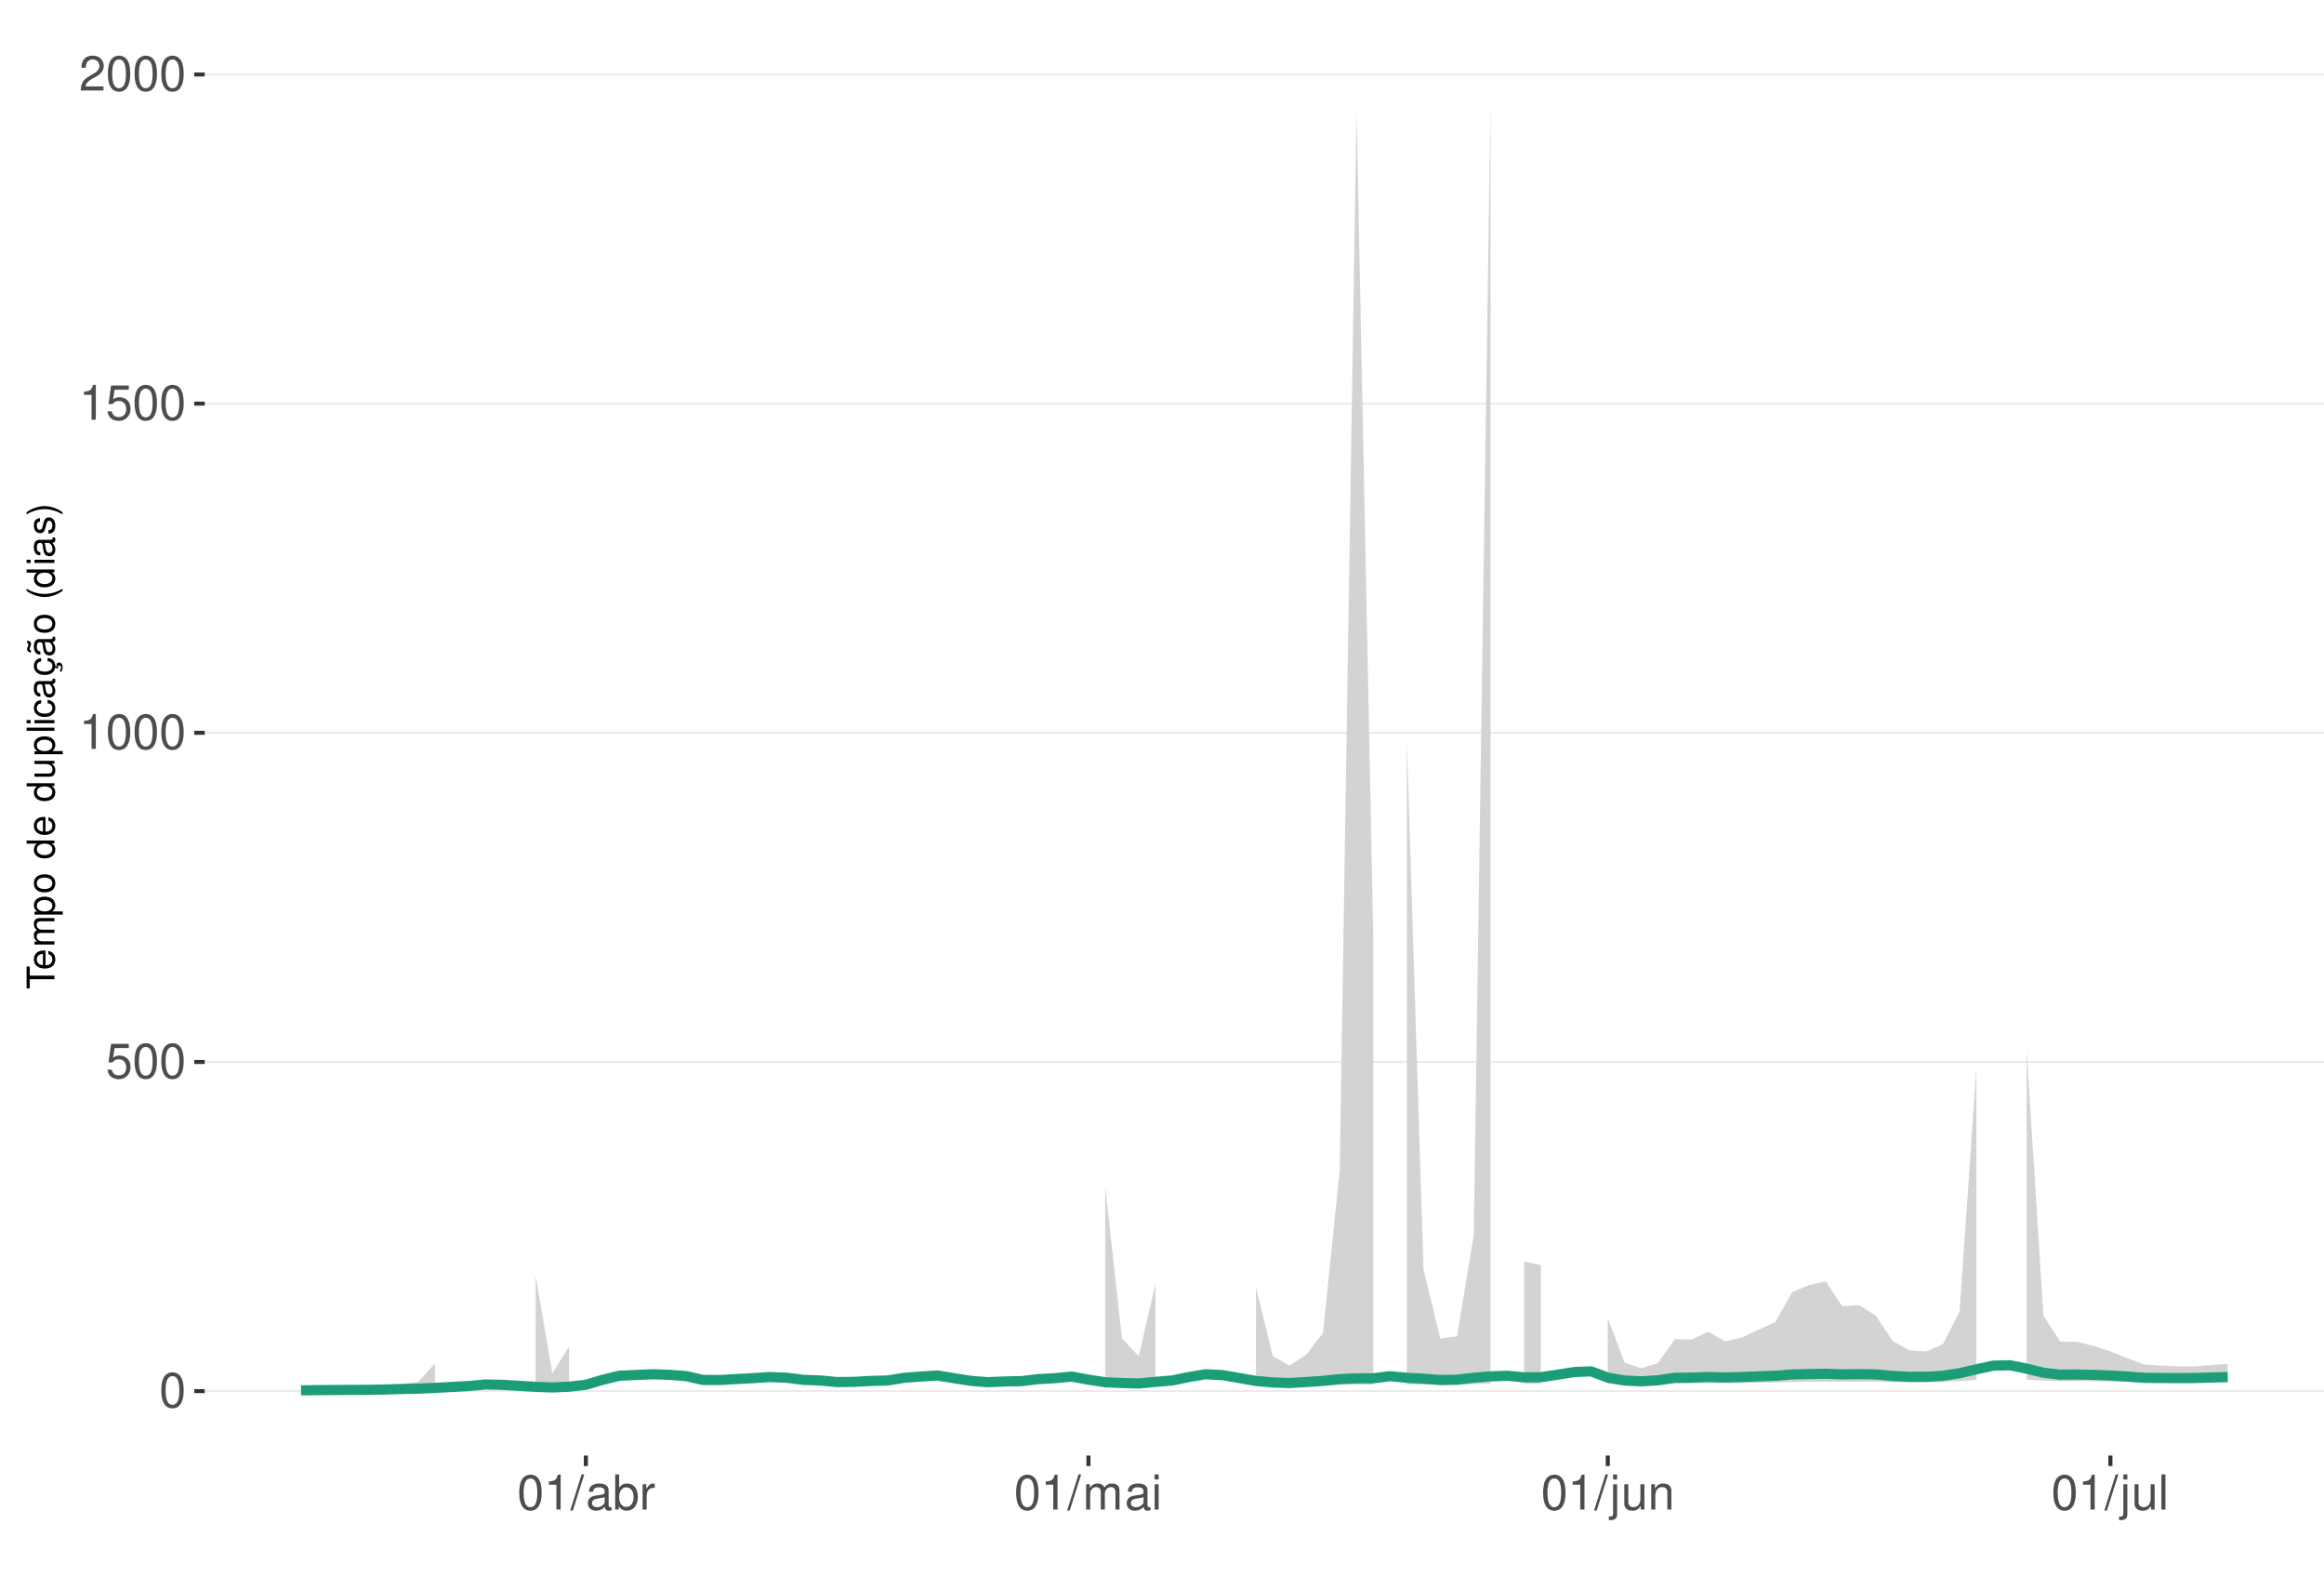
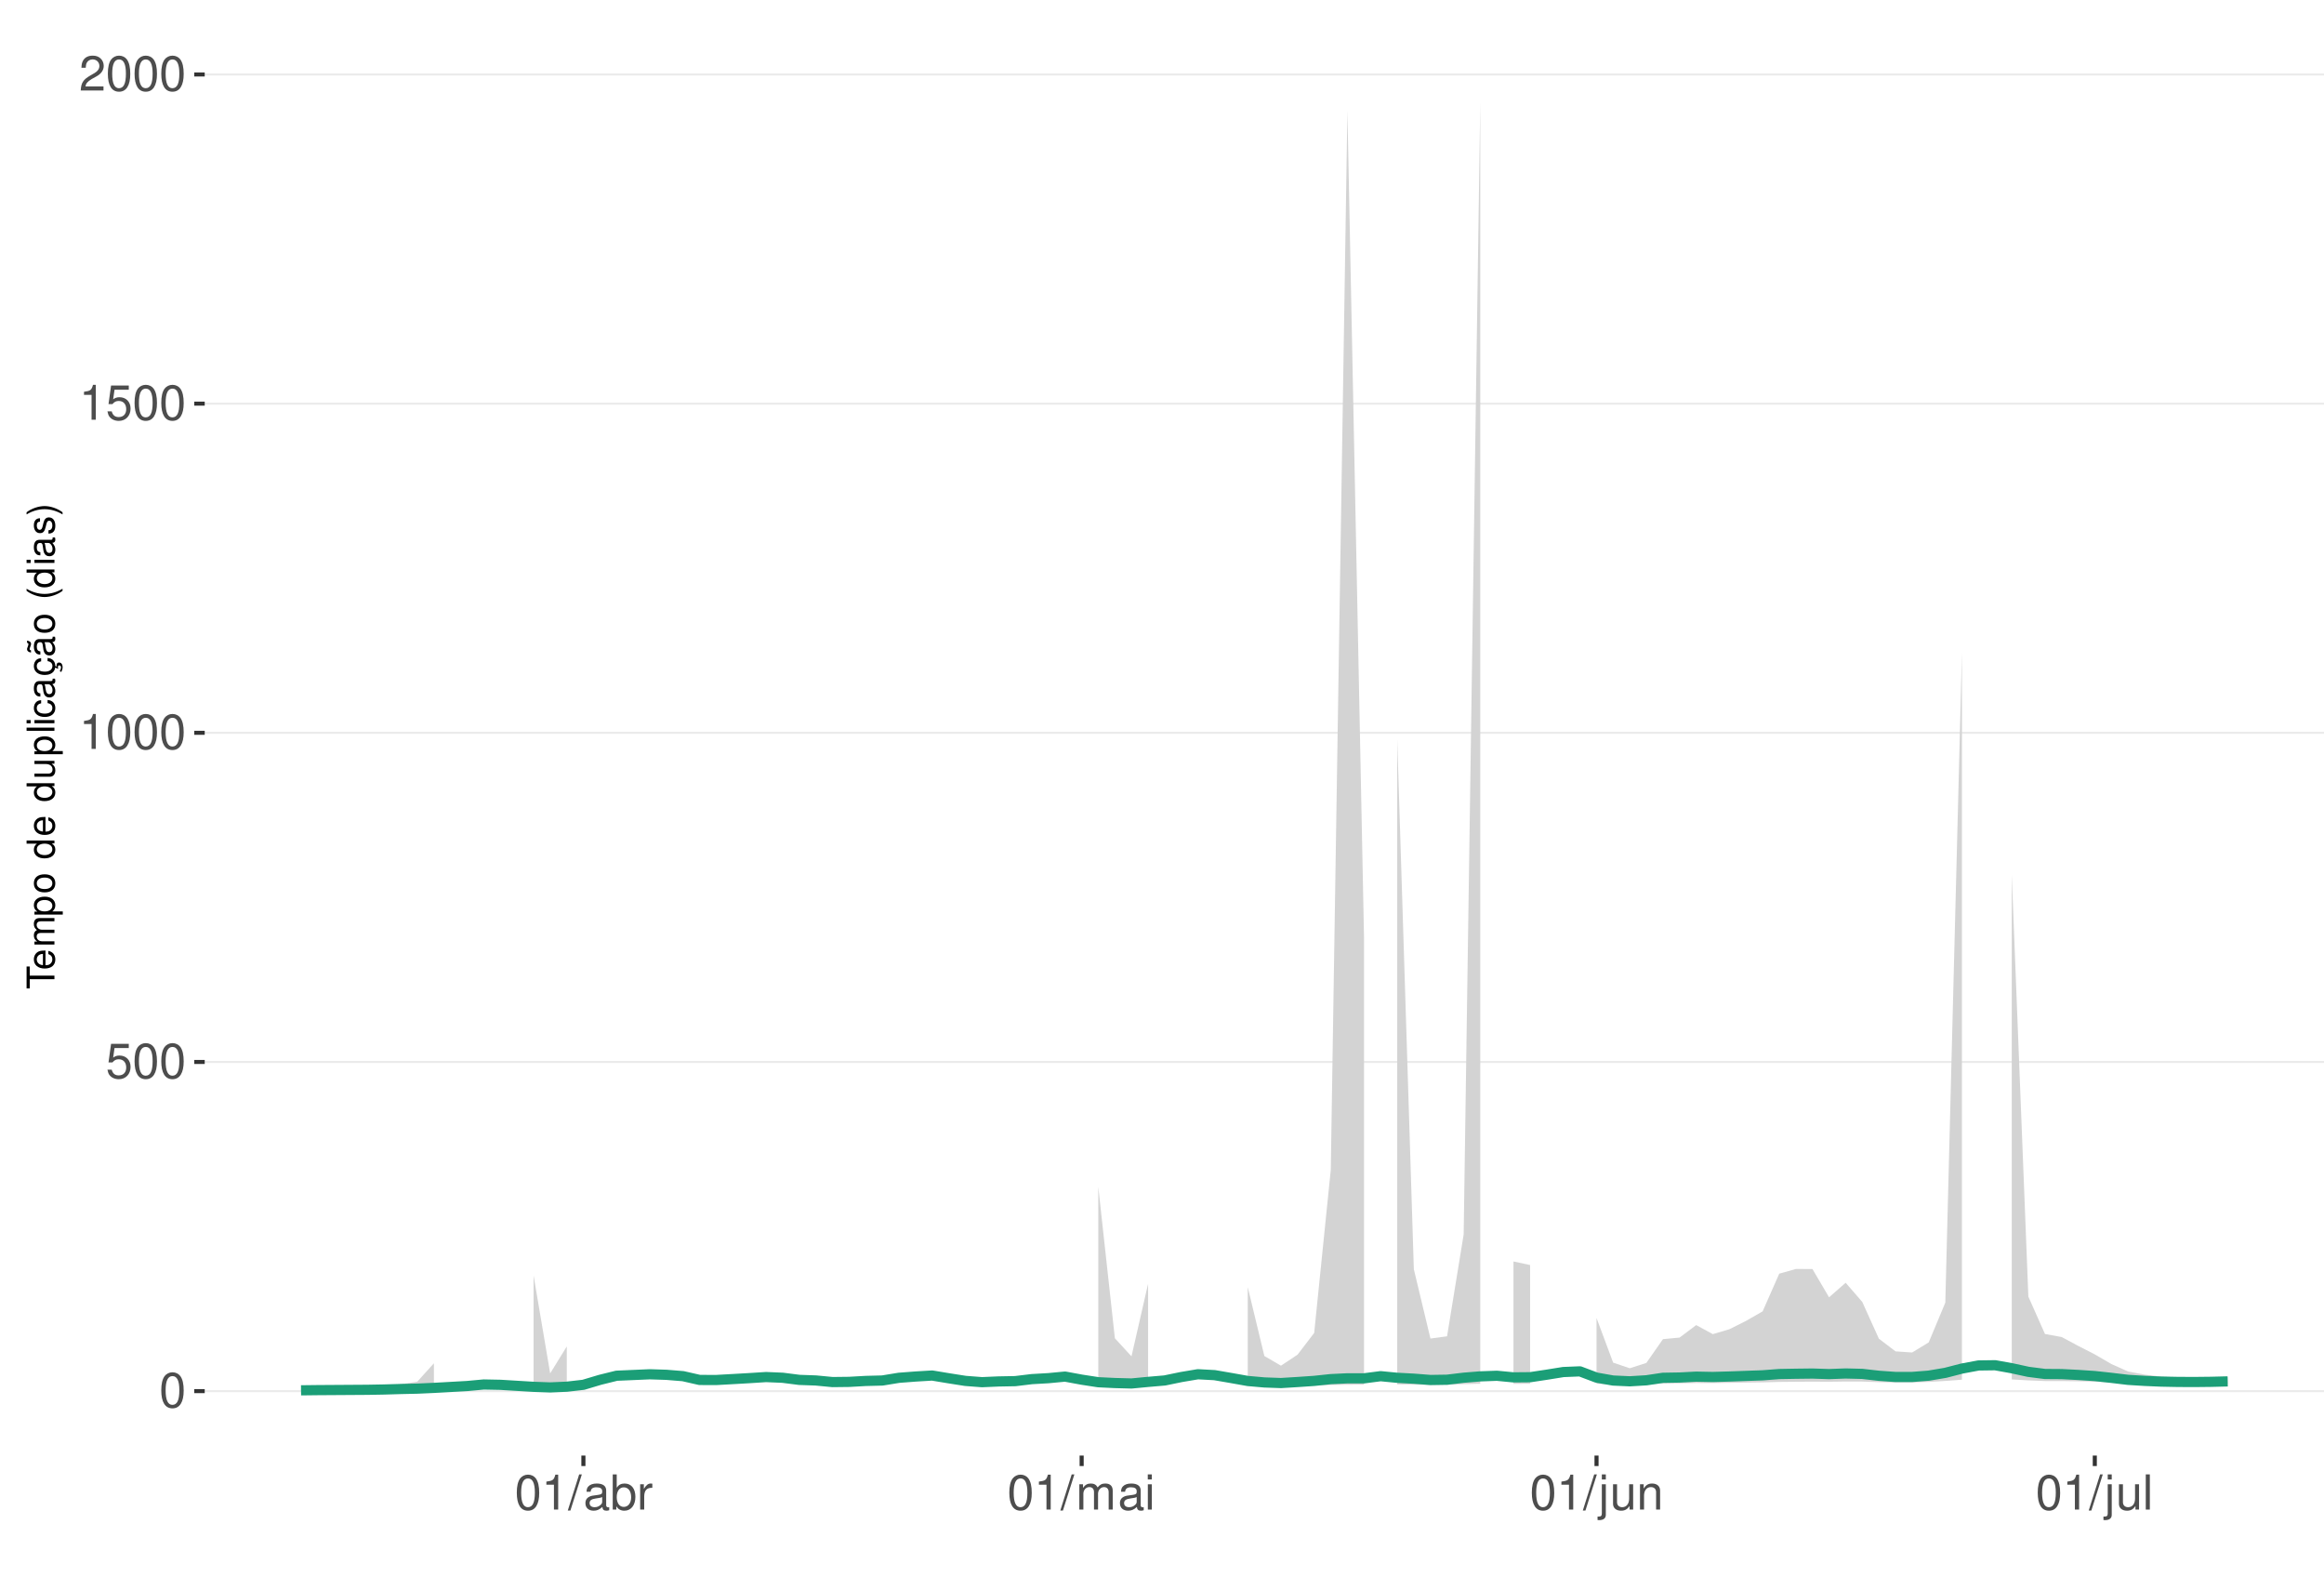
<svg xmlns="http://www.w3.org/2000/svg" xmlns:xlink="http://www.w3.org/1999/xlink" width="609pt" height="413pt" viewBox="0 0 609 413" version="1.1">
  <defs>
    <g>
      <symbol overflow="visible" id="glyph0-0">
        <path style="stroke:none;" d="" />
      </symbol>
      <symbol overflow="visible" id="glyph0-1">
        <path style="stroke:none;" d="M 3.484 -9.156 C 2.641 -9.156 1.891 -8.766 1.422 -8.156 C 0.828 -7.344 0.547 -6.125 0.547 -4.422 C 0.547 -1.344 1.562 0.297 3.484 0.297 C 5.375 0.297 6.422 -1.344 6.422 -4.359 C 6.422 -6.125 6.141 -7.312 5.547 -8.156 C 5.078 -8.781 4.328 -9.156 3.484 -9.156 Z M 3.484 -8.156 C 4.688 -8.156 5.281 -6.938 5.281 -4.453 C 5.281 -1.844 4.703 -0.625 3.453 -0.625 C 2.281 -0.625 1.688 -1.891 1.688 -4.422 C 1.688 -6.938 2.281 -8.156 3.484 -8.156 Z M 3.484 -8.156 " />
      </symbol>
      <symbol overflow="visible" id="glyph0-2">
        <path style="stroke:none;" d="M 6.031 -8.969 L 1.391 -8.969 L 0.719 -4.094 L 1.75 -4.094 C 2.266 -4.703 2.703 -4.922 3.406 -4.922 C 4.609 -4.922 5.359 -4.094 5.359 -2.766 C 5.359 -1.484 4.609 -0.703 3.391 -0.703 C 2.422 -0.703 1.828 -1.188 1.562 -2.203 L 0.438 -2.203 C 0.594 -1.469 0.719 -1.109 0.984 -0.781 C 1.5 -0.094 2.406 0.297 3.422 0.297 C 5.234 0.297 6.5 -1.031 6.5 -2.922 C 6.5 -4.703 5.312 -5.906 3.594 -5.906 C 2.969 -5.906 2.453 -5.75 1.938 -5.359 L 2.297 -7.875 L 6.031 -7.875 Z M 6.031 -8.969 " />
      </symbol>
      <symbol overflow="visible" id="glyph0-3">
        <path style="stroke:none;" d="M 3.281 -6.516 L 3.281 0 L 4.391 0 L 4.391 -9.156 L 3.656 -9.156 C 3.266 -7.75 3.016 -7.562 1.297 -7.328 L 1.297 -6.516 Z M 3.281 -6.516 " />
      </symbol>
      <symbol overflow="visible" id="glyph0-4">
        <path style="stroke:none;" d="M 6.406 -1.094 L 1.688 -1.094 C 1.797 -1.859 2.203 -2.344 3.297 -3.016 L 4.562 -3.719 C 5.828 -4.422 6.469 -5.359 6.469 -6.484 C 6.469 -7.234 6.156 -7.953 5.625 -8.438 C 5.094 -8.922 4.438 -9.156 3.594 -9.156 C 2.453 -9.156 1.609 -8.75 1.109 -7.953 C 0.797 -7.484 0.656 -6.906 0.625 -5.984 L 1.75 -5.984 C 1.781 -6.609 1.859 -6.969 2.016 -7.281 C 2.297 -7.828 2.891 -8.172 3.562 -8.172 C 4.562 -8.172 5.328 -7.438 5.328 -6.453 C 5.328 -5.719 4.906 -5.094 4.109 -4.625 L 2.953 -3.953 C 1.078 -2.875 0.531 -2.016 0.438 -0.016 L 6.406 -0.016 Z M 6.406 -1.094 " />
      </symbol>
      <symbol overflow="visible" id="glyph0-5">
        <path style="stroke:none;" d="M 2.891 -9.219 L -0.094 0.25 L 0.594 0.25 L 3.594 -9.219 Z M 2.891 -9.219 " />
      </symbol>
      <symbol overflow="visible" id="glyph0-6">
        <path style="stroke:none;" d="M 6.766 -0.625 C 6.656 -0.594 6.609 -0.594 6.547 -0.594 C 6.172 -0.594 5.969 -0.781 5.969 -1.109 L 5.969 -5.016 C 5.969 -6.188 5.109 -6.828 3.484 -6.828 C 2.5 -6.828 1.734 -6.547 1.281 -6.047 C 0.969 -5.703 0.844 -5.328 0.828 -4.672 L 1.891 -4.672 C 1.969 -5.484 2.453 -5.844 3.438 -5.844 C 4.406 -5.844 4.922 -5.5 4.922 -4.859 L 4.922 -4.578 C 4.906 -4.125 4.688 -3.969 3.828 -3.844 C 2.328 -3.656 2.094 -3.609 1.703 -3.438 C 0.922 -3.109 0.531 -2.531 0.531 -1.672 C 0.531 -0.469 1.359 0.297 2.703 0.297 C 3.547 0.297 4.219 0 4.969 -0.688 C 5.031 0 5.359 0.297 6.047 0.297 C 6.281 0.297 6.422 0.266 6.766 0.172 Z M 4.922 -2.094 C 4.922 -1.734 4.828 -1.516 4.5 -1.234 C 4.078 -0.828 3.562 -0.625 2.938 -0.625 C 2.109 -0.625 1.625 -1.031 1.625 -1.703 C 1.625 -2.391 2.094 -2.75 3.234 -2.906 C 4.359 -3.062 4.562 -3.109 4.922 -3.281 Z M 4.922 -2.094 " />
      </symbol>
      <symbol overflow="visible" id="glyph0-7">
        <path style="stroke:none;" d="M 0.688 -9.219 L 0.688 0 L 1.625 0 L 1.625 -0.844 C 2.141 -0.078 2.812 0.297 3.734 0.297 C 5.484 0.297 6.625 -1.141 6.625 -3.344 C 6.625 -5.5 5.547 -6.828 3.781 -6.828 C 2.875 -6.828 2.234 -6.484 1.734 -5.734 L 1.734 -9.219 Z M 3.578 -5.828 C 4.766 -5.828 5.516 -4.812 5.516 -3.234 C 5.516 -1.719 4.734 -0.703 3.578 -0.703 C 2.453 -0.703 1.734 -1.703 1.734 -3.266 C 1.734 -4.828 2.453 -5.828 3.578 -5.828 Z M 3.578 -5.828 " />
      </symbol>
      <symbol overflow="visible" id="glyph0-8">
        <path style="stroke:none;" d="M 0.875 -6.625 L 0.875 0 L 1.938 0 L 1.938 -3.438 C 1.953 -5.031 2.609 -5.75 4.062 -5.703 L 4.062 -6.781 C 3.891 -6.812 3.781 -6.828 3.656 -6.828 C 2.969 -6.828 2.453 -6.422 1.844 -5.422 L 1.844 -6.625 Z M 0.875 -6.625 " />
      </symbol>
      <symbol overflow="visible" id="glyph0-9">
        <path style="stroke:none;" d="M 0.891 -6.625 L 0.891 0 L 1.953 0 L 1.953 -4.156 C 1.953 -5.125 2.641 -5.891 3.5 -5.891 C 4.297 -5.891 4.734 -5.422 4.734 -4.562 L 4.734 0 L 5.797 0 L 5.797 -4.156 C 5.797 -5.125 6.5 -5.891 7.359 -5.891 C 8.125 -5.891 8.578 -5.406 8.578 -4.562 L 8.578 0 L 9.641 0 L 9.641 -4.969 C 9.641 -6.156 8.953 -6.828 7.719 -6.828 C 6.828 -6.828 6.297 -6.562 5.688 -5.812 C 5.297 -6.516 4.766 -6.828 3.891 -6.828 C 3.016 -6.828 2.422 -6.5 1.859 -5.688 L 1.859 -6.625 Z M 0.891 -6.625 " />
      </symbol>
      <symbol overflow="visible" id="glyph0-10">
        <path style="stroke:none;" d="M 1.891 -6.625 L 0.844 -6.625 L 0.844 0 L 1.891 0 Z M 1.891 -9.219 L 0.828 -9.219 L 0.828 -7.891 L 1.891 -7.891 Z M 1.891 -9.219 " />
      </symbol>
      <symbol overflow="visible" id="glyph0-11">
        <path style="stroke:none;" d="M 0.891 -6.625 L 0.891 0.969 C 0.891 1.625 0.688 1.828 0.031 1.828 C -0.047 1.828 -0.094 1.828 -0.234 1.828 L -0.234 2.719 C -0.094 2.75 -0.031 2.766 0.125 2.766 C 1.312 2.766 1.938 2.297 1.938 1.375 L 1.938 -6.625 Z M 1.938 -9.219 L 0.891 -9.219 L 0.891 -7.891 L 1.938 -7.891 Z M 1.938 -9.219 " />
      </symbol>
      <symbol overflow="visible" id="glyph0-12">
        <path style="stroke:none;" d="M 6.094 0 L 6.094 -6.625 L 5.047 -6.625 L 5.047 -2.875 C 5.047 -1.516 4.344 -0.625 3.234 -0.625 C 2.406 -0.625 1.875 -1.141 1.875 -1.938 L 1.875 -6.625 L 0.828 -6.625 L 0.828 -1.516 C 0.828 -0.422 1.641 0.297 2.938 0.297 C 3.906 0.297 4.531 -0.047 5.156 -0.922 L 5.156 0 Z M 6.094 0 " />
      </symbol>
      <symbol overflow="visible" id="glyph0-13">
        <path style="stroke:none;" d="M 0.891 -6.625 L 0.891 0 L 1.953 0 L 1.953 -3.656 C 1.953 -5.016 2.656 -5.891 3.75 -5.891 C 4.578 -5.891 5.109 -5.391 5.109 -4.594 L 5.109 0 L 6.156 0 L 6.156 -5.016 C 6.156 -6.109 5.344 -6.828 4.062 -6.828 C 3.078 -6.828 2.438 -6.438 1.859 -5.516 L 1.859 -6.625 Z M 0.891 -6.625 " />
      </symbol>
      <symbol overflow="visible" id="glyph0-14">
        <path style="stroke:none;" d="M 1.922 -9.219 L 0.859 -9.219 L 0.859 0 L 1.922 0 Z M 1.922 -9.219 " />
      </symbol>
      <symbol overflow="visible" id="glyph1-0">
        <path style="stroke:none;" d="" />
      </symbol>
      <symbol overflow="visible" id="glyph1-1">
        <path style="stroke:none;" d="M -6.469 -3.547 L -6.469 -5.938 L -7.297 -5.938 L -7.297 -0.203 L -6.469 -0.203 L -6.469 -2.609 L 0 -2.609 L 0 -3.547 Z M -6.469 -3.547 " />
      </symbol>
      <symbol overflow="visible" id="glyph1-2">
        <path style="stroke:none;" d="M -2.344 -5.125 C -3.141 -5.125 -3.625 -5.062 -4.016 -4.922 C -4.875 -4.578 -5.391 -3.781 -5.391 -2.797 C -5.391 -1.344 -4.281 -0.406 -2.547 -0.406 C -0.812 -0.406 0.234 -1.297 0.234 -2.781 C 0.234 -3.984 -0.453 -4.812 -1.594 -5.016 L -1.594 -4.188 C -0.906 -3.953 -0.547 -3.484 -0.547 -2.812 C -0.547 -2.281 -0.781 -1.828 -1.219 -1.547 C -1.516 -1.344 -1.812 -1.281 -2.344 -1.266 Z M -3.016 -1.297 C -3.984 -1.359 -4.625 -1.953 -4.625 -2.797 C -4.625 -3.641 -3.953 -4.234 -3.016 -4.234 Z M -3.016 -1.297 " />
      </symbol>
      <symbol overflow="visible" id="glyph1-3">
        <path style="stroke:none;" d="M -5.234 -0.703 L 0 -0.703 L 0 -1.547 L -3.297 -1.547 C -4.047 -1.547 -4.656 -2.094 -4.656 -2.766 C -4.656 -3.391 -4.281 -3.734 -3.609 -3.734 L 0 -3.734 L 0 -4.578 L -3.297 -4.578 C -4.047 -4.578 -4.656 -5.125 -4.656 -5.812 C -4.656 -6.422 -4.266 -6.781 -3.609 -6.781 L 0 -6.781 L 0 -7.625 L -3.938 -7.625 C -4.875 -7.625 -5.391 -7.078 -5.391 -6.094 C -5.391 -5.406 -5.188 -4.984 -4.594 -4.484 C -5.156 -4.188 -5.391 -3.766 -5.391 -3.078 C -5.391 -2.375 -5.125 -1.906 -4.5 -1.469 L -5.234 -1.469 Z M -5.234 -0.703 " />
      </symbol>
      <symbol overflow="visible" id="glyph1-4">
        <path style="stroke:none;" d="M 2.188 -0.547 L 2.188 -1.375 L -0.547 -1.375 C -0.016 -1.812 0.234 -2.312 0.234 -2.984 C 0.234 -4.344 -0.859 -5.234 -2.531 -5.234 C -4.297 -5.234 -5.391 -4.375 -5.391 -2.984 C -5.391 -2.266 -5.062 -1.703 -4.453 -1.312 L -5.234 -1.312 L -5.234 -0.547 Z M -4.609 -2.844 C -4.609 -3.766 -3.797 -4.359 -2.547 -4.359 C -1.359 -4.359 -0.547 -3.75 -0.547 -2.844 C -0.547 -1.953 -1.344 -1.375 -2.578 -1.375 C -3.812 -1.375 -4.609 -1.953 -4.609 -2.844 Z M -4.609 -2.844 " />
      </symbol>
      <symbol overflow="visible" id="glyph1-5">
        <path style="stroke:none;" d="M -5.391 -2.719 C -5.391 -1.234 -4.344 -0.359 -2.578 -0.359 C -0.812 -0.359 0.234 -1.234 0.234 -2.734 C 0.234 -4.203 -0.812 -5.094 -2.547 -5.094 C -4.359 -5.094 -5.391 -4.234 -5.391 -2.719 Z M -4.625 -2.734 C -4.625 -3.672 -3.844 -4.234 -2.547 -4.234 C -1.312 -4.234 -0.547 -3.656 -0.547 -2.734 C -0.547 -1.797 -1.312 -1.234 -2.578 -1.234 C -3.844 -1.234 -4.625 -1.797 -4.625 -2.734 Z M -4.625 -2.734 " />
      </symbol>
      <symbol overflow="visible" id="glyph1-6">
        <path style="stroke:none;" d="" />
      </symbol>
      <symbol overflow="visible" id="glyph1-7">
        <path style="stroke:none;" d="M -7.297 -4.953 L -7.297 -4.125 L -4.578 -4.125 C -5.109 -3.766 -5.391 -3.203 -5.391 -2.516 C -5.391 -1.156 -4.297 -0.266 -2.625 -0.266 C -0.859 -0.266 0.234 -1.125 0.234 -2.547 C 0.234 -3.266 -0.047 -3.766 -0.688 -4.203 L 0 -4.203 L 0 -4.953 Z M -4.609 -2.656 C -4.609 -3.547 -3.812 -4.125 -2.562 -4.125 C -1.344 -4.125 -0.547 -3.547 -0.547 -2.656 C -0.547 -1.734 -1.359 -1.125 -2.578 -1.125 C -3.797 -1.125 -4.609 -1.734 -4.609 -2.656 Z M -4.609 -2.656 " />
      </symbol>
      <symbol overflow="visible" id="glyph1-8">
        <path style="stroke:none;" d="M 0 -4.812 L -5.234 -4.812 L -5.234 -3.984 L -2.266 -3.984 C -1.203 -3.984 -0.5 -3.438 -0.5 -2.562 C -0.5 -1.906 -0.906 -1.484 -1.531 -1.484 L -5.234 -1.484 L -5.234 -0.656 L -1.203 -0.656 C -0.328 -0.656 0.234 -1.297 0.234 -2.312 C 0.234 -3.094 -0.047 -3.578 -0.734 -4.062 L 0 -4.062 Z M 0 -4.812 " />
      </symbol>
      <symbol overflow="visible" id="glyph1-9">
        <path style="stroke:none;" d="M -7.297 -1.516 L -7.297 -0.688 L 0 -0.688 L 0 -1.516 Z M -7.297 -1.516 " />
      </symbol>
      <symbol overflow="visible" id="glyph1-10">
        <path style="stroke:none;" d="M -5.234 -1.5 L -5.234 -0.672 L 0 -0.672 L 0 -1.5 Z M -7.297 -1.5 L -7.297 -0.656 L -6.234 -0.656 L -6.234 -1.5 Z M -7.297 -1.5 " />
      </symbol>
      <symbol overflow="visible" id="glyph1-11">
        <path style="stroke:none;" d="M -3.484 -4.703 C -3.984 -4.672 -4.312 -4.562 -4.609 -4.359 C -5.094 -4 -5.391 -3.375 -5.391 -2.641 C -5.391 -1.219 -4.266 -0.312 -2.531 -0.312 C -0.844 -0.312 0.234 -1.203 0.234 -2.625 C 0.234 -3.875 -0.516 -4.672 -1.797 -4.766 L -1.797 -3.938 C -0.953 -3.797 -0.547 -3.359 -0.547 -2.656 C -0.547 -1.734 -1.297 -1.188 -2.531 -1.188 C -3.844 -1.188 -4.625 -1.719 -4.625 -2.625 C -4.625 -3.328 -4.203 -3.766 -3.484 -3.875 Z M -3.484 -4.703 " />
      </symbol>
      <symbol overflow="visible" id="glyph1-12">
        <path style="stroke:none;" d="M -0.484 -5.344 C -0.469 -5.266 -0.469 -5.219 -0.469 -5.172 C -0.469 -4.875 -0.625 -4.719 -0.875 -4.719 L -3.953 -4.719 C -4.891 -4.719 -5.391 -4.047 -5.391 -2.75 C -5.391 -1.984 -5.172 -1.375 -4.781 -1.016 C -4.516 -0.766 -4.203 -0.672 -3.688 -0.656 L -3.688 -1.484 C -4.328 -1.562 -4.625 -1.938 -4.625 -2.719 C -4.625 -3.484 -4.344 -3.891 -3.844 -3.891 L -3.625 -3.891 C -3.266 -3.875 -3.125 -3.703 -3.047 -3.016 C -2.891 -1.844 -2.844 -1.656 -2.719 -1.344 C -2.453 -0.734 -2 -0.422 -1.312 -0.422 C -0.375 -0.422 0.234 -1.078 0.234 -2.141 C 0.234 -2.797 0 -3.328 -0.547 -3.922 C 0 -3.984 0.234 -4.234 0.234 -4.781 C 0.234 -4.953 0.203 -5.062 0.141 -5.344 Z M -1.656 -3.891 C -1.375 -3.891 -1.203 -3.812 -0.969 -3.562 C -0.656 -3.219 -0.5 -2.812 -0.5 -2.312 C -0.5 -1.672 -0.812 -1.297 -1.344 -1.297 C -1.891 -1.297 -2.172 -1.656 -2.297 -2.547 C -2.422 -3.438 -2.453 -3.609 -2.594 -3.891 Z M -1.656 -3.891 " />
      </symbol>
      <symbol overflow="visible" id="glyph1-13">
        <path style="stroke:none;" d="M 0.234 -2.641 C 0.234 -3.875 -0.547 -4.703 -1.797 -4.766 L -1.797 -3.938 C -0.953 -3.797 -0.531 -3.359 -0.531 -2.656 C -0.531 -1.734 -1.281 -1.188 -2.516 -1.188 C -3.844 -1.188 -4.625 -1.719 -4.625 -2.625 C -4.625 -3.328 -4.203 -3.766 -3.484 -3.875 L -3.484 -4.703 C -3.984 -4.672 -4.312 -4.562 -4.609 -4.359 C -5.094 -4 -5.391 -3.375 -5.391 -2.641 C -5.391 -1.219 -4.266 -0.312 -2.531 -0.312 C -1.469 -0.312 -0.625 -0.672 -0.156 -1.312 C 0.047 -1.594 0.125 -1.812 0.203 -2.25 L 0.922 -1.938 L 0.984 -2.062 C 0.938 -2.188 0.906 -2.25 0.906 -2.375 C 0.906 -2.656 1.047 -2.828 1.281 -2.828 C 1.547 -2.828 1.734 -2.594 1.734 -2.297 C 1.734 -2.031 1.672 -1.844 1.438 -1.406 L 1.406 -1.312 L 1.812 -1.094 C 2.078 -1.75 2.141 -1.953 2.141 -2.344 C 2.141 -3.109 1.781 -3.578 1.203 -3.578 C 0.781 -3.578 0.547 -3.297 0.547 -2.797 C 0.547 -2.703 0.547 -2.641 0.562 -2.516 Z M 0.234 -2.641 " />
      </symbol>
      <symbol overflow="visible" id="glyph1-14">
        <path style="stroke:none;" d="M -0.484 -5.344 C -0.469 -5.266 -0.469 -5.219 -0.469 -5.172 C -0.469 -4.875 -0.625 -4.719 -0.875 -4.719 L -3.953 -4.719 C -4.891 -4.719 -5.391 -4.047 -5.391 -2.75 C -5.391 -1.984 -5.172 -1.375 -4.781 -1.016 C -4.516 -0.766 -4.203 -0.672 -3.688 -0.656 L -3.688 -1.484 C -4.328 -1.562 -4.625 -1.938 -4.625 -2.719 C -4.625 -3.484 -4.344 -3.891 -3.844 -3.891 L -3.625 -3.891 C -3.266 -3.875 -3.125 -3.703 -3.047 -3.016 C -2.891 -1.844 -2.844 -1.656 -2.719 -1.344 C -2.453 -0.734 -2 -0.422 -1.312 -0.422 C -0.375 -0.422 0.234 -1.078 0.234 -2.141 C 0.234 -2.797 0 -3.328 -0.547 -3.922 C 0 -3.984 0.234 -4.234 0.234 -4.781 C 0.234 -4.953 0.203 -5.062 0.141 -5.344 Z M -1.656 -3.891 C -1.375 -3.891 -1.203 -3.812 -0.969 -3.562 C -0.656 -3.219 -0.5 -2.812 -0.5 -2.312 C -0.5 -1.672 -0.812 -1.297 -1.344 -1.297 C -1.891 -1.297 -2.172 -1.656 -2.297 -2.547 C -2.422 -3.438 -2.453 -3.609 -2.594 -3.891 Z M -7.172 -3.75 C -6.922 -3.672 -6.812 -3.547 -6.812 -3.375 C -6.812 -3.25 -6.875 -2.984 -6.984 -2.734 C -7.156 -2.312 -7.172 -2.25 -7.172 -2.047 C -7.172 -1.594 -6.797 -1.297 -6.141 -1.188 L -6.141 -1.766 C -6.375 -1.812 -6.5 -1.938 -6.5 -2.094 C -6.5 -2.203 -6.469 -2.344 -6.375 -2.578 C -6.156 -3.156 -6.125 -3.234 -6.125 -3.438 C -6.125 -3.922 -6.484 -4.219 -7.172 -4.312 Z M -7.172 -3.75 " />
      </symbol>
      <symbol overflow="visible" id="glyph1-15">
        <path style="stroke:none;" d="M -7.297 -2.359 C -5.984 -1.359 -4.156 -0.734 -2.594 -0.734 C -1.016 -0.734 0.812 -1.359 2.125 -2.359 L 2.125 -2.906 C 0.688 -2.031 -0.984 -1.547 -2.594 -1.547 C -4.188 -1.547 -5.875 -2.031 -7.297 -2.906 Z M -7.297 -2.359 " />
      </symbol>
      <symbol overflow="visible" id="glyph1-16">
        <path style="stroke:none;" d="M -3.781 -4.375 C -4.812 -4.375 -5.391 -3.688 -5.391 -2.484 C -5.391 -1.266 -4.766 -0.469 -3.797 -0.469 C -2.969 -0.469 -2.578 -0.891 -2.281 -2.125 L -2.094 -2.906 C -1.953 -3.484 -1.734 -3.719 -1.375 -3.719 C -0.875 -3.719 -0.547 -3.234 -0.547 -2.5 C -0.547 -2.047 -0.672 -1.672 -0.891 -1.453 C -1.047 -1.328 -1.188 -1.266 -1.562 -1.219 L -1.562 -0.344 C -0.344 -0.375 0.234 -1.062 0.234 -2.438 C 0.234 -3.75 -0.422 -4.594 -1.438 -4.594 C -2.203 -4.594 -2.641 -4.156 -2.891 -3.109 L -3.078 -2.312 C -3.234 -1.625 -3.453 -1.344 -3.828 -1.344 C -4.312 -1.344 -4.625 -1.766 -4.625 -2.453 C -4.625 -3.125 -4.328 -3.484 -3.781 -3.5 Z M -3.781 -4.375 " />
      </symbol>
      <symbol overflow="visible" id="glyph1-17">
        <path style="stroke:none;" d="M 2.125 -0.938 C 0.812 -1.938 -1.016 -2.562 -2.578 -2.562 C -4.156 -2.562 -5.984 -1.938 -7.297 -0.938 L -7.297 -0.375 C -5.859 -1.266 -4.188 -1.75 -2.578 -1.75 C -0.984 -1.75 0.703 -1.266 2.125 -0.375 Z M 2.125 -0.938 " />
      </symbol>
    </g>
    <clipPath id="clip1">
      <path d="M 53.645 9.961 L 609 9.961 L 609 381.328 L 53.645 381.328 Z M 53.645 9.961 " />
    </clipPath>
    <clipPath id="clip2">
      <path d="M 53.645 364 L 609 364 L 609 365 L 53.645 365 Z M 53.645 364 " />
    </clipPath>
    <clipPath id="clip3">
      <path d="M 53.645 277 L 609 277 L 609 279 L 53.645 279 Z M 53.645 277 " />
    </clipPath>
    <clipPath id="clip4">
      <path d="M 53.645 191 L 609 191 L 609 193 L 53.645 193 Z M 53.645 191 " />
    </clipPath>
    <clipPath id="clip5">
      <path d="M 53.645 105 L 609 105 L 609 107 L 53.645 107 Z M 53.645 105 " />
    </clipPath>
    <clipPath id="clip6">
      <path d="M 53.645 19 L 609 19 L 609 20 L 53.645 20 Z M 53.645 19 " />
    </clipPath>
  </defs>
  <g id="surface89">
    <rect x="0" y="0" width="609" height="413" style="fill:rgb(100%,100%,100%);fill-opacity:1;stroke:none;" />
    <rect x="0" y="0" width="609" height="413" style="fill:rgb(100%,100%,100%);fill-opacity:1;stroke:none;" />
    <path style="fill:none;stroke-width:1.067;stroke-linecap:round;stroke-linejoin:round;stroke:rgb(100%,100%,100%);stroke-opacity:1;stroke-miterlimit:10;" d="M 0 413 L 609 413 L 609 0 L 0 0 Z M 0 413 " />
    <g clip-path="url(#clip1)" clip-rule="nonzero">
      <path style=" stroke:none;fill-rule:nonzero;fill:rgb(100%,100%,100%);fill-opacity:1;" d="M 53.645 381.328 L 609 381.328 L 609 9.961 L 53.645 9.961 Z M 53.645 381.328 " />
    </g>
    <g clip-path="url(#clip2)" clip-rule="nonzero">
      <path style="fill:none;stroke-width:0.533;stroke-linecap:butt;stroke-linejoin:round;stroke:rgb(92.157%,92.157%,92.157%);stroke-opacity:1;stroke-miterlimit:10;" d="M 53.645 364.449 L 609 364.449 " />
    </g>
    <g clip-path="url(#clip3)" clip-rule="nonzero">
      <path style="fill:none;stroke-width:0.533;stroke-linecap:butt;stroke-linejoin:round;stroke:rgb(92.157%,92.157%,92.157%);stroke-opacity:1;stroke-miterlimit:10;" d="M 53.645 278.215 L 609 278.215 " />
    </g>
    <g clip-path="url(#clip4)" clip-rule="nonzero">
      <path style="fill:none;stroke-width:0.533;stroke-linecap:butt;stroke-linejoin:round;stroke:rgb(92.157%,92.157%,92.157%);stroke-opacity:1;stroke-miterlimit:10;" d="M 53.645 191.98 L 609 191.98 " />
    </g>
    <g clip-path="url(#clip5)" clip-rule="nonzero">
      <path style="fill:none;stroke-width:0.533;stroke-linecap:butt;stroke-linejoin:round;stroke:rgb(92.157%,92.157%,92.157%);stroke-opacity:1;stroke-miterlimit:10;" d="M 53.645 105.746 L 609 105.746 " />
    </g>
    <g clip-path="url(#clip6)" clip-rule="nonzero">
      <path style="fill:none;stroke-width:0.533;stroke-linecap:butt;stroke-linejoin:round;stroke:rgb(92.157%,92.157%,92.157%);stroke-opacity:1;stroke-miterlimit:10;" d="M 53.645 19.512 L 609 19.512 " />
    </g>
-     <path style=" stroke:none;fill-rule:nonzero;fill:rgb(82.745%,82.745%,82.745%);fill-opacity:1;" d="M 78.887 363.961 L 96.449 363.602 L 100.84 363.355 L 105.23 362.652 L 109.621 361.961 L 114.008 357.152 L 114.008 364.004 L 109.621 364.078 L 105.23 364.125 L 100.84 364.188 L 96.449 364.234 L 83.277 364.285 L 78.887 364.32 Z M 78.887 363.961 " />
-     <path style=" stroke:none;fill-rule:nonzero;fill:rgb(82.745%,82.745%,82.745%);fill-opacity:1;" d="M 140.352 334.129 L 144.742 359.809 L 149.133 352.738 L 149.133 363.84 L 144.742 363.91 L 140.352 363.879 Z M 140.352 334.129 " />
-     <path style=" stroke:none;fill-rule:nonzero;fill:rgb(82.745%,82.745%,82.745%);fill-opacity:1;" d="M 289.617 310.906 L 294.008 350.605 L 298.395 355.34 L 302.785 336.324 L 302.785 363.188 L 298.395 363.324 L 294.008 363.301 L 289.617 363.258 Z M 289.617 310.906 " />
-     <path style=" stroke:none;fill-rule:nonzero;fill:rgb(82.745%,82.745%,82.745%);fill-opacity:1;" d="M 329.129 337.195 L 333.52 355.25 L 337.906 357.785 L 342.297 354.891 L 346.688 349.203 L 351.078 306.48 L 355.469 29.02 L 359.859 245.543 L 359.859 362.75 L 355.469 362.766 L 351.078 362.832 L 346.688 362.98 L 342.297 363.09 L 337.906 363.191 L 333.52 363.152 L 329.129 363.051 Z M 329.129 337.195 " />
-     <path style=" stroke:none;fill-rule:nonzero;fill:rgb(82.745%,82.745%,82.745%);fill-opacity:1;" d="M 368.641 193.738 L 373.027 332.5 L 377.418 350.676 L 381.809 350.086 L 386.199 323.402 L 390.59 26.844 L 390.59 362.508 L 386.199 362.613 L 381.809 362.785 L 377.418 362.816 L 373.027 362.73 L 368.641 362.684 Z M 368.641 193.738 " />
-     <path style=" stroke:none;fill-rule:nonzero;fill:rgb(82.745%,82.745%,82.745%);fill-opacity:1;" d="M 399.371 330.484 L 403.762 331.418 L 403.762 362.52 L 399.371 362.547 Z M 399.371 330.484 " />
-     <path style=" stroke:none;fill-rule:nonzero;fill:rgb(82.745%,82.745%,82.745%);fill-opacity:1;" d="M 421.32 345.285 L 425.711 356.988 L 430.102 358.457 L 434.492 357.059 L 438.883 350.832 L 443.273 350.926 L 447.66 348.883 L 452.051 351.441 L 456.441 350.391 L 460.832 348.359 L 465.223 346.371 L 469.613 338.527 L 474.004 336.68 L 478.395 335.668 L 482.781 342.207 L 487.172 341.918 L 491.562 344.676 L 495.953 351.324 L 500.344 353.754 L 504.734 354.062 L 509.125 352.152 L 513.516 343.598 L 517.902 279.91 L 517.902 361.496 L 513.516 361.805 L 509.125 362.047 L 504.734 362.156 L 500.344 362.172 L 495.953 362.105 L 491.562 361.988 L 487.172 361.98 L 482.781 362.016 L 478.395 361.98 L 474.004 362.02 L 469.613 362.066 L 465.223 362.184 L 460.832 362.246 L 456.441 362.32 L 452.051 362.375 L 447.66 362.348 L 443.273 362.418 L 438.883 362.445 L 434.492 362.695 L 430.102 362.812 L 425.711 362.746 L 421.32 362.5 Z M 421.32 345.285 " />
-     <path style=" stroke:none;fill-rule:nonzero;fill:rgb(82.745%,82.745%,82.745%);fill-opacity:1;" d="M 531.074 275.082 L 535.465 344.648 L 539.855 351.477 L 544.246 351.531 L 548.637 352.609 L 553.027 354.055 L 557.414 355.805 L 561.805 357.465 L 566.195 357.742 L 570.586 357.961 L 574.977 357.984 L 579.367 357.633 L 583.758 357.297 L 583.758 361.973 L 579.367 362.039 L 574.977 362.113 L 570.586 362.137 L 561.805 362.129 L 557.414 362 L 553.027 361.906 L 548.637 361.855 L 544.246 361.836 L 539.855 361.863 L 535.465 361.703 L 531.074 361.402 Z M 531.074 275.082 " />
-     <path style="fill:none;stroke-width:2.667;stroke-linecap:butt;stroke-linejoin:round;stroke:rgb(10.588%,61.961%,46.667%);stroke-opacity:1;stroke-miterlimit:10;" d="M 78.887 364.238 L 83.277 364.188 L 96.449 364.102 L 100.84 364.023 L 105.23 363.895 L 109.621 363.797 L 114.008 363.602 L 122.789 363.113 L 127.18 362.711 L 131.57 362.797 L 140.352 363.324 L 144.742 363.48 L 149.133 363.289 L 153.52 362.793 L 157.91 361.492 L 162.301 360.414 L 171.082 360.035 L 175.473 360.176 L 179.863 360.531 L 184.254 361.523 L 188.641 361.535 L 193.031 361.293 L 197.422 361.043 L 201.812 360.762 L 206.203 360.949 L 210.594 361.504 L 214.984 361.66 L 219.375 362.078 L 223.766 362.027 L 228.152 361.781 L 232.543 361.668 L 236.934 360.957 L 241.324 360.625 L 245.715 360.363 L 250.105 361.086 L 254.496 361.77 L 258.887 362.105 L 263.273 361.914 L 267.664 361.832 L 272.055 361.305 L 276.445 361.055 L 280.836 360.641 L 285.227 361.445 L 289.617 362.117 L 294.008 362.328 L 298.395 362.445 L 302.785 362.031 L 307.176 361.656 L 311.566 360.758 L 315.957 360.027 L 320.348 360.262 L 324.738 361.012 L 329.129 361.789 L 333.52 362.176 L 337.906 362.332 L 342.297 362.066 L 346.688 361.766 L 351.078 361.305 L 355.469 361.094 L 359.859 361.098 L 364.25 360.535 L 368.641 360.957 L 373.027 361.188 L 377.418 361.531 L 381.809 361.461 L 386.199 360.938 L 390.59 360.586 L 394.98 360.426 L 399.371 360.844 L 403.762 360.805 L 408.148 360.148 L 412.539 359.449 L 416.93 359.27 L 421.32 360.91 L 425.711 361.676 L 430.102 361.875 L 434.492 361.613 L 438.883 360.957 L 443.273 360.918 L 447.66 360.746 L 452.051 360.871 L 456.441 360.75 L 460.832 360.574 L 465.223 360.426 L 469.613 360.082 L 474.004 359.98 L 478.395 359.902 L 482.781 360.059 L 487.172 360 L 491.562 360.07 L 495.953 360.473 L 500.344 360.691 L 504.734 360.695 L 509.125 360.43 L 513.516 359.758 L 517.902 358.738 L 522.293 357.77 L 526.684 357.672 L 531.074 358.559 L 535.465 359.625 L 539.855 360.137 L 544.246 360.105 L 548.637 360.195 L 553.027 360.359 L 557.414 360.629 L 561.805 360.965 L 566.195 361.008 L 570.586 361.039 L 574.977 361.016 L 579.367 360.891 L 583.758 360.77 " />
+     <path style=" stroke:none;fill-rule:nonzero;fill:rgb(82.745%,82.745%,82.745%);fill-opacity:1;" d="M 78.887 363.961 L 83.242 363.871 L 96.297 363.602 L 100.648 363.355 L 105.004 362.652 L 109.355 361.961 L 113.707 357.152 L 113.707 364.004 L 109.355 364.078 L 105.004 364.125 L 100.648 364.188 L 96.297 364.234 L 83.242 364.285 L 78.887 364.32 Z M 78.887 363.961 " />
+     <path style=" stroke:none;fill-rule:nonzero;fill:rgb(82.745%,82.745%,82.745%);fill-opacity:1;" d="M 139.82 334.129 L 144.172 359.809 L 148.527 352.738 L 148.527 363.84 L 144.172 363.91 L 139.82 363.879 Z M 139.82 334.129 " />
+     <path style=" stroke:none;fill-rule:nonzero;fill:rgb(82.745%,82.745%,82.745%);fill-opacity:1;" d="M 287.801 310.906 L 292.152 350.605 L 296.504 355.34 L 300.855 336.324 L 300.855 363.188 L 296.504 363.324 L 292.152 363.301 L 287.801 363.258 Z M 287.801 310.906 " />
+     <path style=" stroke:none;fill-rule:nonzero;fill:rgb(82.745%,82.745%,82.745%);fill-opacity:1;" d="M 326.969 337.195 L 331.324 355.25 L 335.676 357.785 L 340.027 354.891 L 344.379 349.203 L 348.73 306.48 L 353.086 29.02 L 357.438 245.543 L 357.438 362.75 L 353.086 362.766 L 348.73 362.832 L 344.379 362.98 L 340.027 363.09 L 335.676 363.191 L 331.324 363.152 L 326.969 363.051 Z M 326.969 337.195 " />
+     <path style=" stroke:none;fill-rule:nonzero;fill:rgb(82.745%,82.745%,82.745%);fill-opacity:1;" d="M 366.141 193.738 L 370.492 332.5 L 374.844 350.676 L 379.199 350.086 L 383.551 323.402 L 387.902 26.844 L 387.902 362.508 L 383.551 362.613 L 379.199 362.785 L 374.844 362.816 L 370.492 362.73 L 366.141 362.684 Z M 366.141 193.738 " />
+     <path style=" stroke:none;fill-rule:nonzero;fill:rgb(82.745%,82.745%,82.745%);fill-opacity:1;" d="M 396.605 330.484 L 400.961 331.418 L 400.961 362.52 L 396.605 362.547 Z M 396.605 330.484 " />
+     <path style=" stroke:none;fill-rule:nonzero;fill:rgb(82.745%,82.745%,82.745%);fill-opacity:1;" d="M 418.367 345.285 L 422.723 356.988 L 427.074 358.457 L 431.426 357.059 L 435.777 350.832 L 440.129 350.422 L 444.484 347.148 L 448.836 349.52 L 453.188 348.234 L 457.539 346.051 L 461.891 343.555 L 466.246 333.68 L 470.598 332.449 L 474.949 332.465 L 479.301 339.867 L 483.652 336.062 L 488.004 341.082 L 492.359 350.715 L 496.711 354.031 L 501.062 354.328 L 505.414 351.688 L 509.766 341.266 L 514.121 170.996 L 514.121 361.449 L 509.766 361.781 L 505.414 362.039 L 501.062 362.18 L 496.711 362.191 L 492.359 362.098 L 488.004 361.949 L 483.652 361.934 L 479.301 361.996 L 474.949 361.969 L 470.598 361.996 L 466.246 362.035 L 461.891 362.152 L 457.539 362.211 L 453.188 362.277 L 448.836 362.332 L 444.484 362.32 L 440.129 362.406 L 435.777 362.445 L 431.426 362.695 L 427.074 362.812 L 422.723 362.746 L 418.367 362.5 Z M 418.367 345.285 " />
+     <path style=" stroke:none;fill-rule:nonzero;fill:rgb(82.745%,82.745%,82.745%);fill-opacity:1;" d="M 527.176 229.133 L 531.527 339.684 L 535.883 349.488 L 540.234 350.27 L 544.586 352.598 L 548.938 354.824 L 553.289 357.355 L 557.645 359.309 L 561.996 360.125 L 566.348 360.645 L 570.699 360.883 L 575.051 360.961 L 579.402 360.902 L 583.758 360.707 L 583.758 362.516 L 579.402 362.59 L 575.051 362.629 L 570.699 362.629 L 566.348 362.594 L 561.996 362.504 L 557.645 362.379 L 553.289 362.148 L 548.938 361.965 L 544.586 361.871 L 540.234 361.805 L 535.883 361.805 L 531.527 361.637 L 527.176 361.383 Z M 527.176 229.133 " />
+     <path style="fill:none;stroke-width:2.667;stroke-linecap:butt;stroke-linejoin:round;stroke:rgb(10.588%,61.961%,46.667%);stroke-opacity:1;stroke-miterlimit:10;" d="M 78.887 364.238 L 83.242 364.188 L 96.297 364.102 L 100.648 364.023 L 105.004 363.895 L 109.355 363.797 L 113.707 363.602 L 122.41 363.113 L 126.766 362.711 L 131.117 362.797 L 139.82 363.324 L 144.172 363.48 L 148.527 363.289 L 152.879 362.793 L 157.23 361.492 L 161.582 360.414 L 170.285 360.035 L 174.641 360.176 L 178.992 360.531 L 183.344 361.523 L 187.695 361.535 L 192.047 361.293 L 196.402 361.043 L 200.754 360.762 L 205.105 360.949 L 209.457 361.504 L 213.809 361.66 L 218.164 362.078 L 222.516 362.027 L 226.867 361.781 L 231.219 361.668 L 235.57 360.957 L 239.926 360.625 L 244.277 360.363 L 248.629 361.086 L 252.98 361.77 L 257.332 362.105 L 261.688 361.914 L 266.039 361.832 L 270.391 361.305 L 274.742 361.055 L 279.094 360.641 L 283.445 361.445 L 287.801 362.117 L 292.152 362.328 L 296.504 362.445 L 300.855 362.031 L 305.207 361.656 L 309.562 360.758 L 313.914 360.027 L 318.266 360.262 L 322.617 361.012 L 326.969 361.789 L 331.324 362.176 L 335.676 362.332 L 340.027 362.066 L 344.379 361.766 L 348.73 361.305 L 353.086 361.094 L 357.438 361.098 L 361.789 360.535 L 366.141 360.957 L 370.492 361.188 L 374.844 361.531 L 379.199 361.461 L 383.551 360.938 L 387.902 360.586 L 392.254 360.426 L 396.605 360.844 L 400.961 360.805 L 405.312 360.148 L 409.664 359.449 L 414.016 359.27 L 418.367 360.91 L 422.723 361.676 L 427.074 361.875 L 431.426 361.613 L 435.777 360.957 L 440.129 360.883 L 444.484 360.656 L 448.836 360.742 L 453.188 360.617 L 457.539 360.461 L 461.891 360.309 L 466.246 359.973 L 470.598 359.895 L 474.949 359.844 L 479.301 359.988 L 483.652 359.824 L 488.004 359.934 L 492.359 360.43 L 496.711 360.738 L 501.062 360.738 L 505.414 360.395 L 509.766 359.664 L 514.121 358.539 L 518.473 357.727 L 522.824 357.668 L 527.176 358.453 L 531.527 359.398 L 535.883 359.957 L 540.234 359.988 L 544.586 360.211 L 548.938 360.5 L 553.289 360.973 L 557.645 361.496 L 561.996 361.766 L 566.348 361.953 L 570.699 362.039 L 575.051 362.059 L 579.402 362.012 L 583.758 361.902 " />
    <g style="fill:rgb(30.196%,30.196%,30.196%);fill-opacity:1;">
      <use xlink:href="#glyph0-1" x="41.715" y="368.671" />
    </g>
    <g style="fill:rgb(30.196%,30.196%,30.196%);fill-opacity:1;">
      <use xlink:href="#glyph0-2" x="27.715" y="282.437" />
      <use xlink:href="#glyph0-1" x="34.715" y="282.437" />
      <use xlink:href="#glyph0-1" x="41.715" y="282.437" />
    </g>
    <g style="fill:rgb(30.196%,30.196%,30.196%);fill-opacity:1;">
      <use xlink:href="#glyph0-3" x="20.715" y="196.202" />
      <use xlink:href="#glyph0-1" x="27.715" y="196.202" />
      <use xlink:href="#glyph0-1" x="34.715" y="196.202" />
      <use xlink:href="#glyph0-1" x="41.715" y="196.202" />
    </g>
    <g style="fill:rgb(30.196%,30.196%,30.196%);fill-opacity:1;">
      <use xlink:href="#glyph0-3" x="20.715" y="109.968" />
      <use xlink:href="#glyph0-2" x="27.715" y="109.968" />
      <use xlink:href="#glyph0-1" x="34.715" y="109.968" />
      <use xlink:href="#glyph0-1" x="41.715" y="109.968" />
    </g>
    <g style="fill:rgb(30.196%,30.196%,30.196%);fill-opacity:1;">
      <use xlink:href="#glyph0-4" x="20.715" y="23.733" />
      <use xlink:href="#glyph0-1" x="27.715" y="23.733" />
      <use xlink:href="#glyph0-1" x="34.715" y="23.733" />
      <use xlink:href="#glyph0-1" x="41.715" y="23.733" />
    </g>
    <path style="fill:none;stroke-width:1.067;stroke-linecap:butt;stroke-linejoin:round;stroke:rgb(20%,20%,20%);stroke-opacity:1;stroke-miterlimit:10;" d="M 50.906 364.449 L 53.645 364.449 " />
    <path style="fill:none;stroke-width:1.067;stroke-linecap:butt;stroke-linejoin:round;stroke:rgb(20%,20%,20%);stroke-opacity:1;stroke-miterlimit:10;" d="M 50.906 278.215 L 53.645 278.215 " />
    <path style="fill:none;stroke-width:1.067;stroke-linecap:butt;stroke-linejoin:round;stroke:rgb(20%,20%,20%);stroke-opacity:1;stroke-miterlimit:10;" d="M 50.906 191.98 L 53.645 191.98 " />
    <path style="fill:none;stroke-width:1.067;stroke-linecap:butt;stroke-linejoin:round;stroke:rgb(20%,20%,20%);stroke-opacity:1;stroke-miterlimit:10;" d="M 50.906 105.746 L 53.645 105.746 " />
    <path style="fill:none;stroke-width:1.067;stroke-linecap:butt;stroke-linejoin:round;stroke:rgb(20%,20%,20%);stroke-opacity:1;stroke-miterlimit:10;" d="M 50.906 19.512 L 53.645 19.512 " />
-     <path style="fill:none;stroke-width:1.067;stroke-linecap:butt;stroke-linejoin:round;stroke:rgb(20%,20%,20%);stroke-opacity:1;stroke-miterlimit:10;" d="M 153.52 384.07 L 153.52 381.328 " />
-     <path style="fill:none;stroke-width:1.067;stroke-linecap:butt;stroke-linejoin:round;stroke:rgb(20%,20%,20%);stroke-opacity:1;stroke-miterlimit:10;" d="M 285.227 384.07 L 285.227 381.328 " />
-     <path style="fill:none;stroke-width:1.067;stroke-linecap:butt;stroke-linejoin:round;stroke:rgb(20%,20%,20%);stroke-opacity:1;stroke-miterlimit:10;" d="M 421.32 384.07 L 421.32 381.328 " />
-     <path style="fill:none;stroke-width:1.067;stroke-linecap:butt;stroke-linejoin:round;stroke:rgb(20%,20%,20%);stroke-opacity:1;stroke-miterlimit:10;" d="M 553.027 384.07 L 553.027 381.328 " />
-     <g style="fill:rgb(30.196%,30.196%,30.196%);fill-opacity:1;">
-       <use xlink:href="#glyph0-1" x="135.52" y="395.483" />
-       <use xlink:href="#glyph0-3" x="142.52" y="395.483" />
-       <use xlink:href="#glyph0-5" x="149.52" y="395.483" />
-       <use xlink:href="#glyph0-6" x="153.52" y="395.483" />
-       <use xlink:href="#glyph0-7" x="160.52" y="395.483" />
-       <use xlink:href="#glyph0-8" x="167.52" y="395.483" />
-     </g>
-     <g style="fill:rgb(30.196%,30.196%,30.196%);fill-opacity:1;">
-       <use xlink:href="#glyph0-1" x="265.727" y="395.483" />
-       <use xlink:href="#glyph0-3" x="272.727" y="395.483" />
-       <use xlink:href="#glyph0-5" x="279.727" y="395.483" />
-       <use xlink:href="#glyph0-9" x="283.727" y="395.483" />
-       <use xlink:href="#glyph0-6" x="294.727" y="395.483" />
-       <use xlink:href="#glyph0-10" x="301.727" y="395.483" />
-     </g>
-     <g style="fill:rgb(30.196%,30.196%,30.196%);fill-opacity:1;">
-       <use xlink:href="#glyph0-1" x="403.82" y="395.483" />
-       <use xlink:href="#glyph0-3" x="410.82" y="395.483" />
-       <use xlink:href="#glyph0-5" x="417.82" y="395.483" />
-       <use xlink:href="#glyph0-11" x="421.82" y="395.483" />
-       <use xlink:href="#glyph0-12" x="424.82" y="395.483" />
-       <use xlink:href="#glyph0-13" x="431.82" y="395.483" />
-     </g>
-     <g style="fill:rgb(30.196%,30.196%,30.196%);fill-opacity:1;">
-       <use xlink:href="#glyph0-1" x="537.527" y="395.483" />
-       <use xlink:href="#glyph0-3" x="544.527" y="395.483" />
-       <use xlink:href="#glyph0-5" x="551.527" y="395.483" />
-       <use xlink:href="#glyph0-11" x="555.527" y="395.483" />
-       <use xlink:href="#glyph0-12" x="558.527" y="395.483" />
-       <use xlink:href="#glyph0-14" x="565.527" y="395.483" />
+     <path style="fill:none;stroke-width:1.067;stroke-linecap:butt;stroke-linejoin:round;stroke:rgb(20%,20%,20%);stroke-opacity:1;stroke-miterlimit:10;" d="M 152.879 384.07 L 152.879 381.328 " />
+     <path style="fill:none;stroke-width:1.067;stroke-linecap:butt;stroke-linejoin:round;stroke:rgb(20%,20%,20%);stroke-opacity:1;stroke-miterlimit:10;" d="M 283.445 384.07 L 283.445 381.328 " />
+     <path style="fill:none;stroke-width:1.067;stroke-linecap:butt;stroke-linejoin:round;stroke:rgb(20%,20%,20%);stroke-opacity:1;stroke-miterlimit:10;" d="M 418.367 384.07 L 418.367 381.328 " />
+     <path style="fill:none;stroke-width:1.067;stroke-linecap:butt;stroke-linejoin:round;stroke:rgb(20%,20%,20%);stroke-opacity:1;stroke-miterlimit:10;" d="M 548.938 384.07 L 548.938 381.328 " />
+     <g style="fill:rgb(30.196%,30.196%,30.196%);fill-opacity:1;">
+       <use xlink:href="#glyph0-1" x="134.879" y="395.483" />
+       <use xlink:href="#glyph0-3" x="141.879" y="395.483" />
+       <use xlink:href="#glyph0-5" x="148.879" y="395.483" />
+       <use xlink:href="#glyph0-6" x="152.879" y="395.483" />
+       <use xlink:href="#glyph0-7" x="159.879" y="395.483" />
+       <use xlink:href="#glyph0-8" x="166.879" y="395.483" />
+     </g>
+     <g style="fill:rgb(30.196%,30.196%,30.196%);fill-opacity:1;">
+       <use xlink:href="#glyph0-1" x="263.945" y="395.483" />
+       <use xlink:href="#glyph0-3" x="270.945" y="395.483" />
+       <use xlink:href="#glyph0-5" x="277.945" y="395.483" />
+       <use xlink:href="#glyph0-9" x="281.945" y="395.483" />
+       <use xlink:href="#glyph0-6" x="292.945" y="395.483" />
+       <use xlink:href="#glyph0-10" x="299.945" y="395.483" />
+     </g>
+     <g style="fill:rgb(30.196%,30.196%,30.196%);fill-opacity:1;">
+       <use xlink:href="#glyph0-1" x="400.867" y="395.483" />
+       <use xlink:href="#glyph0-3" x="407.867" y="395.483" />
+       <use xlink:href="#glyph0-5" x="414.867" y="395.483" />
+       <use xlink:href="#glyph0-11" x="418.867" y="395.483" />
+       <use xlink:href="#glyph0-12" x="421.867" y="395.483" />
+       <use xlink:href="#glyph0-13" x="428.867" y="395.483" />
+     </g>
+     <g style="fill:rgb(30.196%,30.196%,30.196%);fill-opacity:1;">
+       <use xlink:href="#glyph0-1" x="533.438" y="395.483" />
+       <use xlink:href="#glyph0-3" x="540.438" y="395.483" />
+       <use xlink:href="#glyph0-5" x="547.438" y="395.483" />
+       <use xlink:href="#glyph0-11" x="551.438" y="395.483" />
+       <use xlink:href="#glyph0-12" x="554.438" y="395.483" />
+       <use xlink:href="#glyph0-14" x="561.438" y="395.483" />
    </g>
    <g style="fill:rgb(0%,0%,0%);fill-opacity:1;">
      <use xlink:href="#glyph1-1" x="14.263" y="259.145" />
      <use xlink:href="#glyph1-2" x="14.263" y="254.145" />
      <use xlink:href="#glyph1-3" x="14.263" y="248.145" />
      <use xlink:href="#glyph1-4" x="14.263" y="240.145" />
      <use xlink:href="#glyph1-5" x="14.263" y="234.145" />
      <use xlink:href="#glyph1-6" x="14.263" y="228.145" />
      <use xlink:href="#glyph1-7" x="14.263" y="225.145" />
      <use xlink:href="#glyph1-2" x="14.263" y="219.145" />
      <use xlink:href="#glyph1-6" x="14.263" y="213.145" />
      <use xlink:href="#glyph1-7" x="14.263" y="210.145" />
      <use xlink:href="#glyph1-8" x="14.263" y="204.145" />
      <use xlink:href="#glyph1-4" x="14.263" y="198.145" />
      <use xlink:href="#glyph1-9" x="14.263" y="192.145" />
      <use xlink:href="#glyph1-10" x="14.263" y="190.145" />
      <use xlink:href="#glyph1-11" x="14.263" y="188.145" />
      <use xlink:href="#glyph1-12" x="14.263" y="183.145" />
      <use xlink:href="#glyph1-13" x="14.263" y="177.145" />
      <use xlink:href="#glyph1-14" x="14.263" y="172.145" />
      <use xlink:href="#glyph1-5" x="14.263" y="166.145" />
      <use xlink:href="#glyph1-6" x="14.263" y="160.145" />
      <use xlink:href="#glyph1-15" x="14.263" y="157.145" />
      <use xlink:href="#glyph1-7" x="14.263" y="154.145" />
      <use xlink:href="#glyph1-10" x="14.263" y="148.145" />
      <use xlink:href="#glyph1-12" x="14.263" y="146.145" />
      <use xlink:href="#glyph1-16" x="14.263" y="140.145" />
      <use xlink:href="#glyph1-17" x="14.263" y="135.145" />
    </g>
  </g>
</svg>
